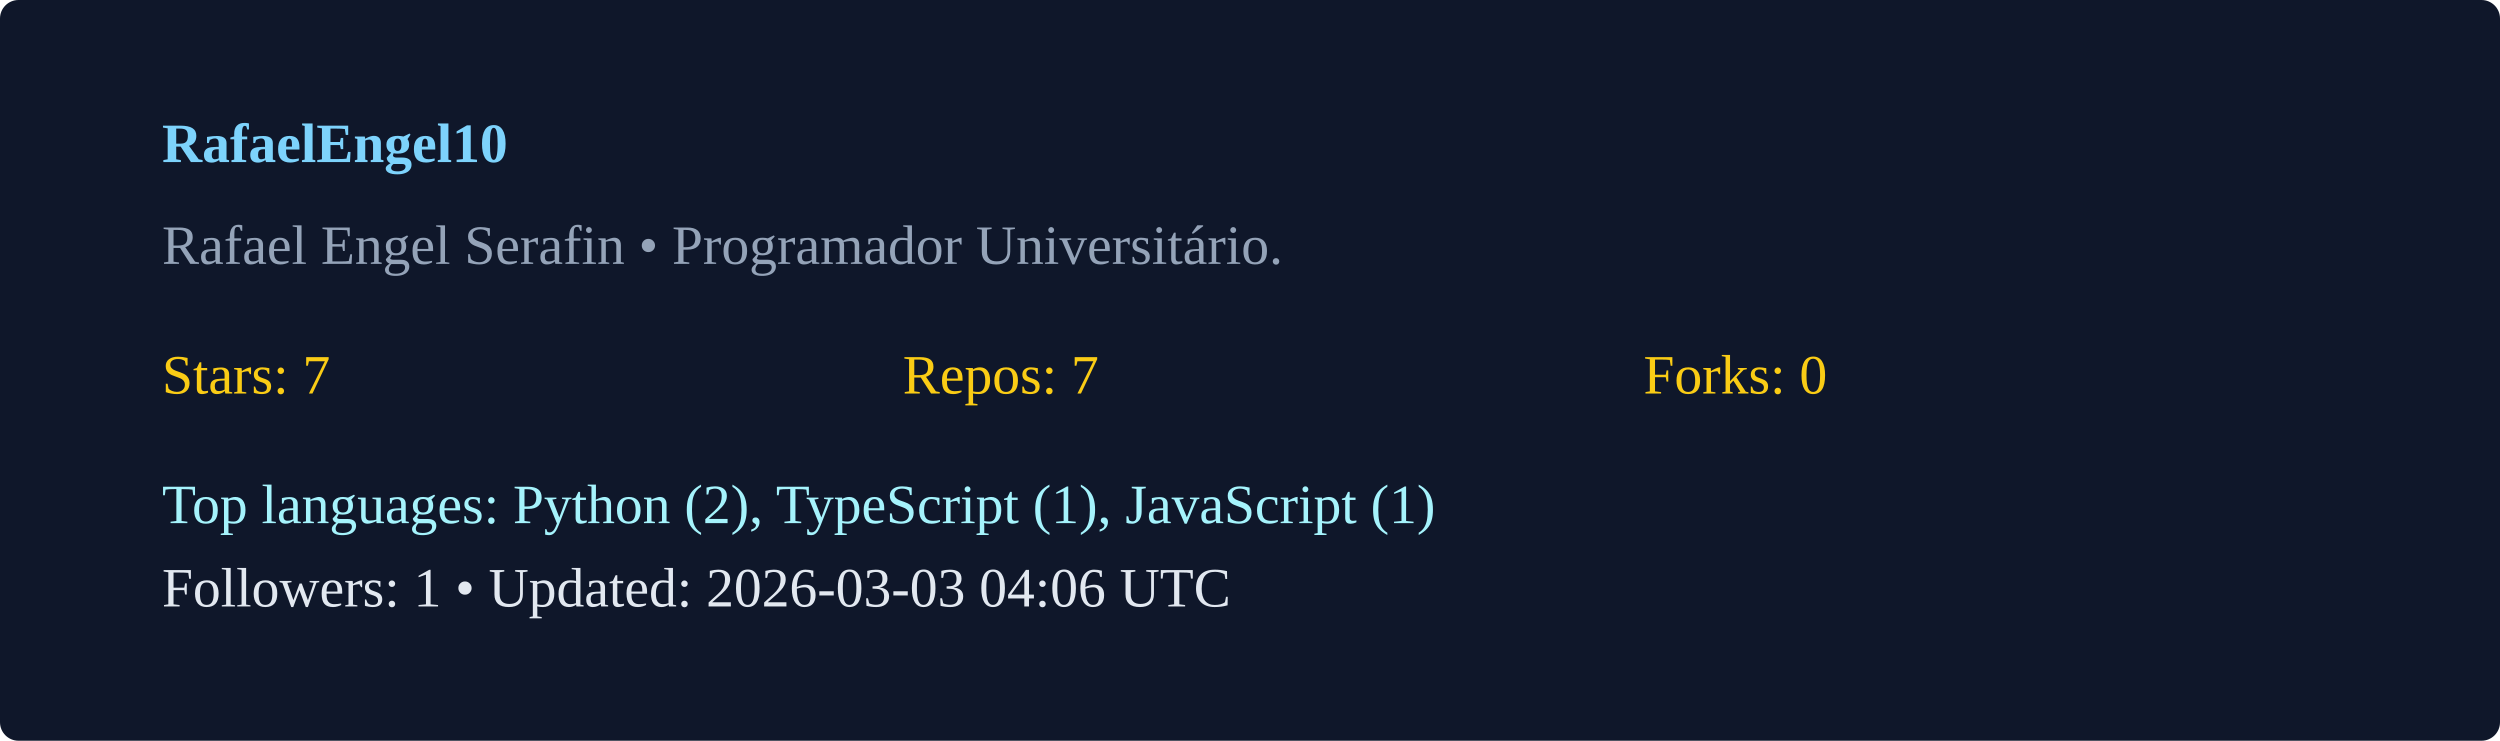
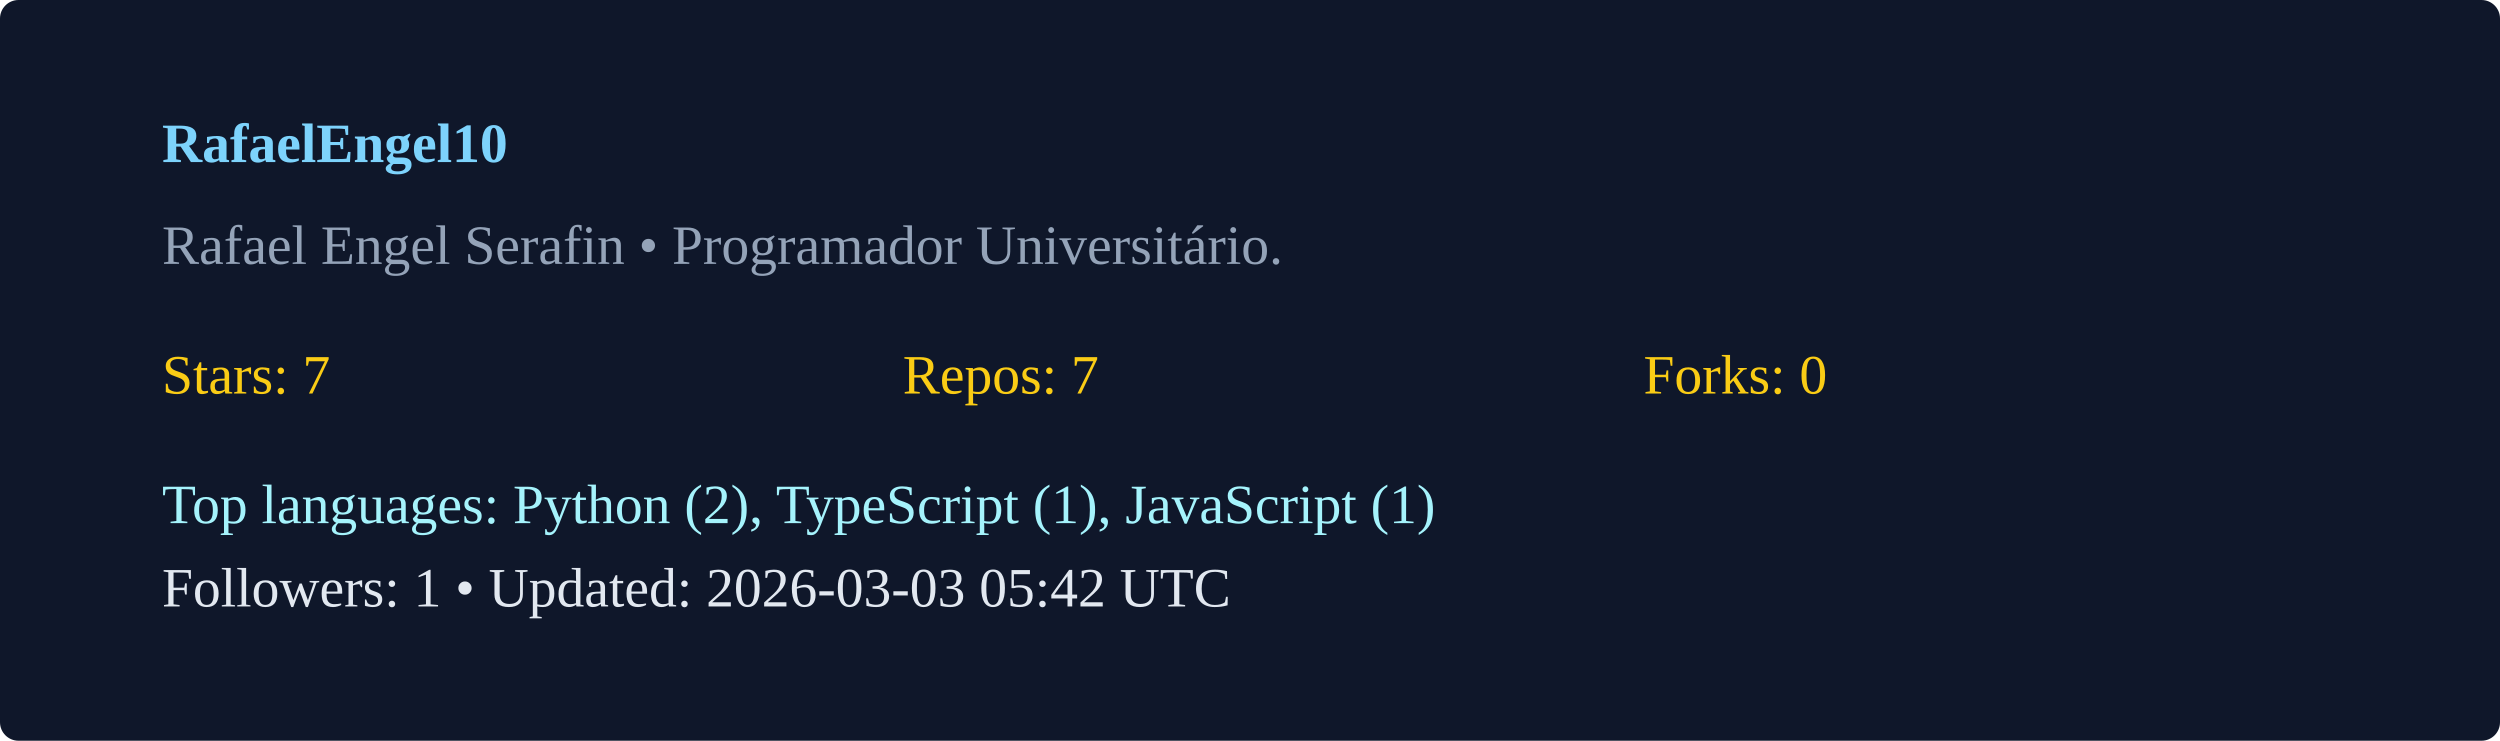
<svg xmlns="http://www.w3.org/2000/svg" width="540" height="160" viewBox="0 0 540 160">
  <rect width="100%" height="100%" rx="4" fill="#0f172a" />
  <g transform="translate(35,35)">
    <text x="0" y="0" fill="#7dd3fc" font-weight="600">RafaelEngel10</text>
    <text x="0" y="22" fill="#94a3b8">Rafael Engel Serafin  • Programador Universitário. </text>
    <g transform="translate(0,50)">
      <text x="0" y="0" fill="#facc15">Stars: 7</text>
      <text x="160" y="0" fill="#facc15">Repos: 7</text>
      <text x="320" y="0" fill="#facc15">Forks: 0</text>
      <text x="0" y="28" fill="#a5f3fc">Top languages: Python (2), TypeScript (1), JavaScript (1)</text>
-       <text x="0" y="46" fill="#e2e8f0">Followers: 1 • Updated: 2026-03-03 04:06 UTC</text>
+       <text x="0" y="46" fill="#e2e8f0">Followers: 1 • Updated: 2026-03-03 05:42 UTC</text>
    </g>
  </g>
</svg>
